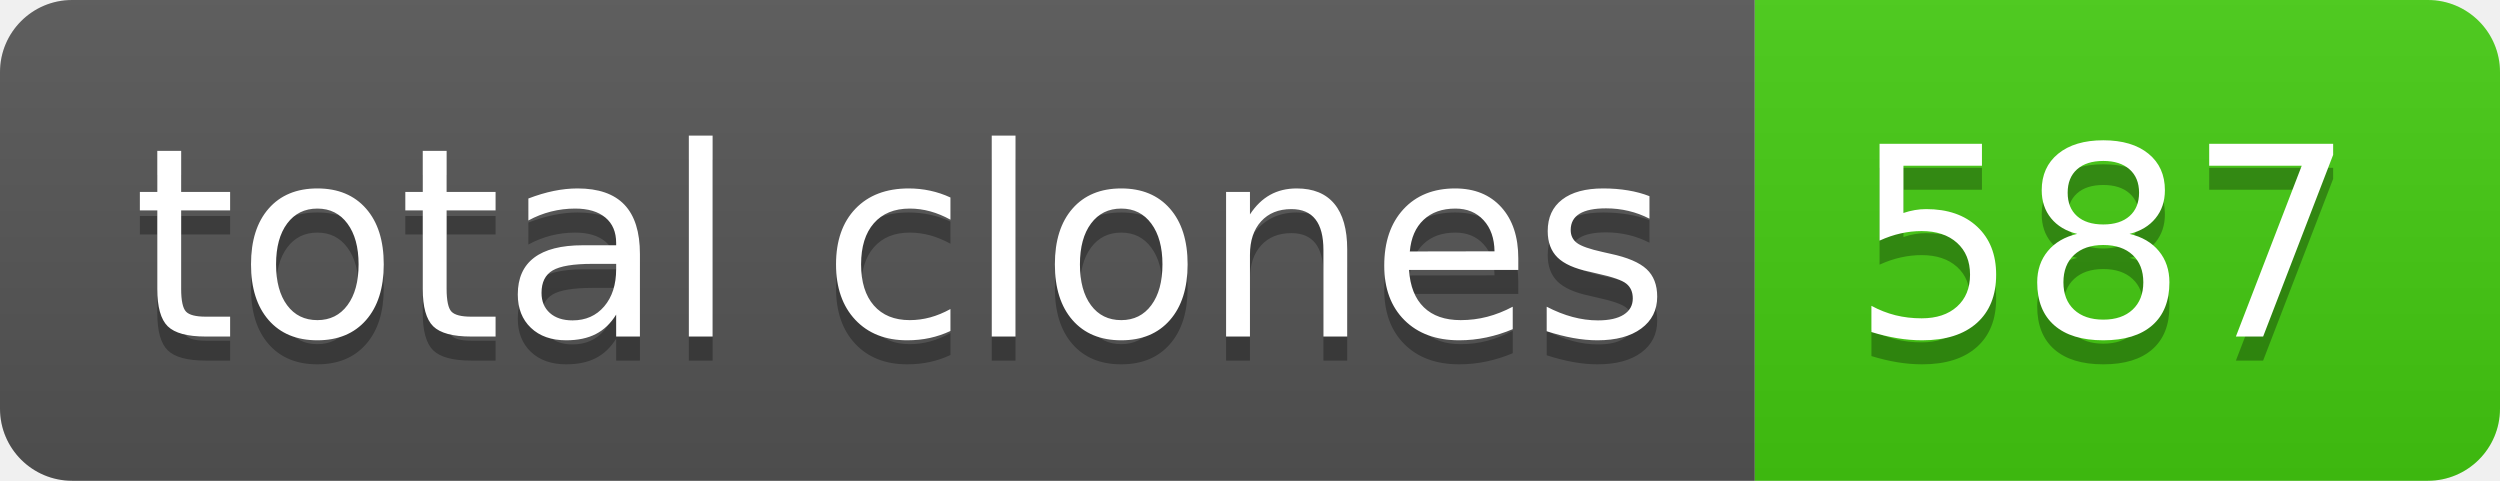
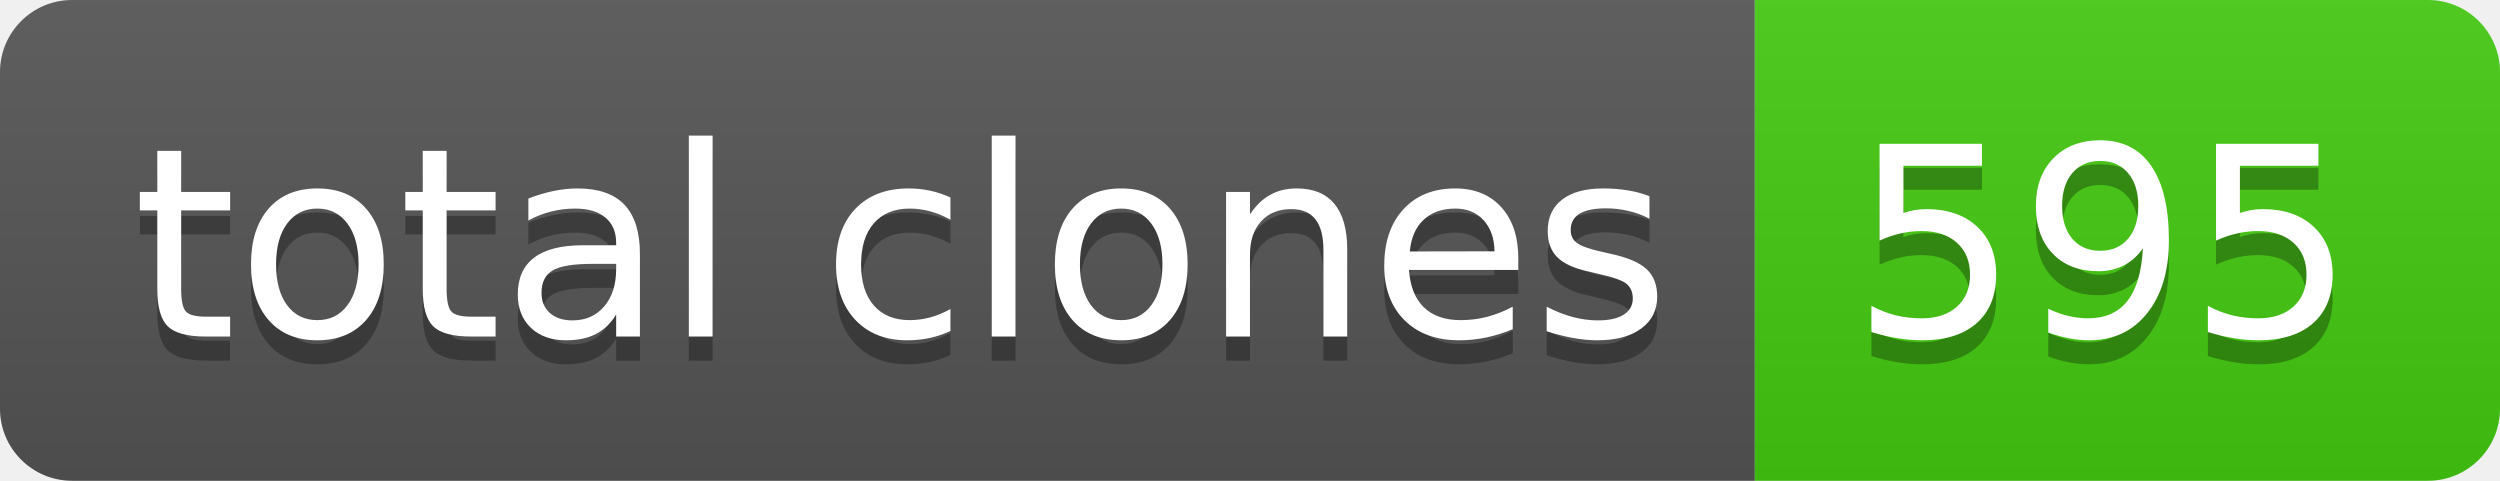
- <svg xmlns="http://www.w3.org/2000/svg" width="104" height="20" role="img" aria-label="total clones: 587">
+ <svg xmlns="http://www.w3.org/2000/svg" width="104" height="20" role="img" aria-label="total clones: 595">
  <linearGradient id="s" x2="0" y2="100%">
    <stop offset="0" stop-color="#bbb" stop-opacity=".1" />
    <stop offset="1" stop-opacity=".1" />
  </linearGradient>
  <clipPath id="r">
    <rect width="104" height="20" rx="3" fill="#fff" />
  </clipPath>
  <g clip-path="url(#r)">
    <rect width="73" height="20" fill="#555" />
    <rect x="73" width="31" height="20" fill="#4c1" />
    <rect width="104" height="20" fill="url(#s)" />
  </g>
  <g fill="#fff" text-anchor="middle" font-family="Verdana,Geneva,DejaVu Sans,sans-serif" text-rendering="geometricPrecision" font-size="110">
    <text aria-hidden="true" x="375" y="150" fill="#010101" fill-opacity=".3" transform="scale(.1)" textLength="630">total clones</text>
    <text x="375" y="140" transform="scale(.1)" fill="#fff" textLength="630">total clones</text>
-     <text aria-hidden="true" x="875" y="150" fill="#010101" fill-opacity=".3" transform="scale(.1)" textLength="210">587</text>
-     <text x="875" y="140" transform="scale(.1)" fill="#fff" textLength="210">587</text>
+     <text aria-hidden="true" x="875" y="150" fill="#010101" fill-opacity=".3" transform="scale(.1)" textLength="210">595</text>
+     <text x="875" y="140" transform="scale(.1)" fill="#fff" textLength="210">595</text>
  </g>
</svg>
